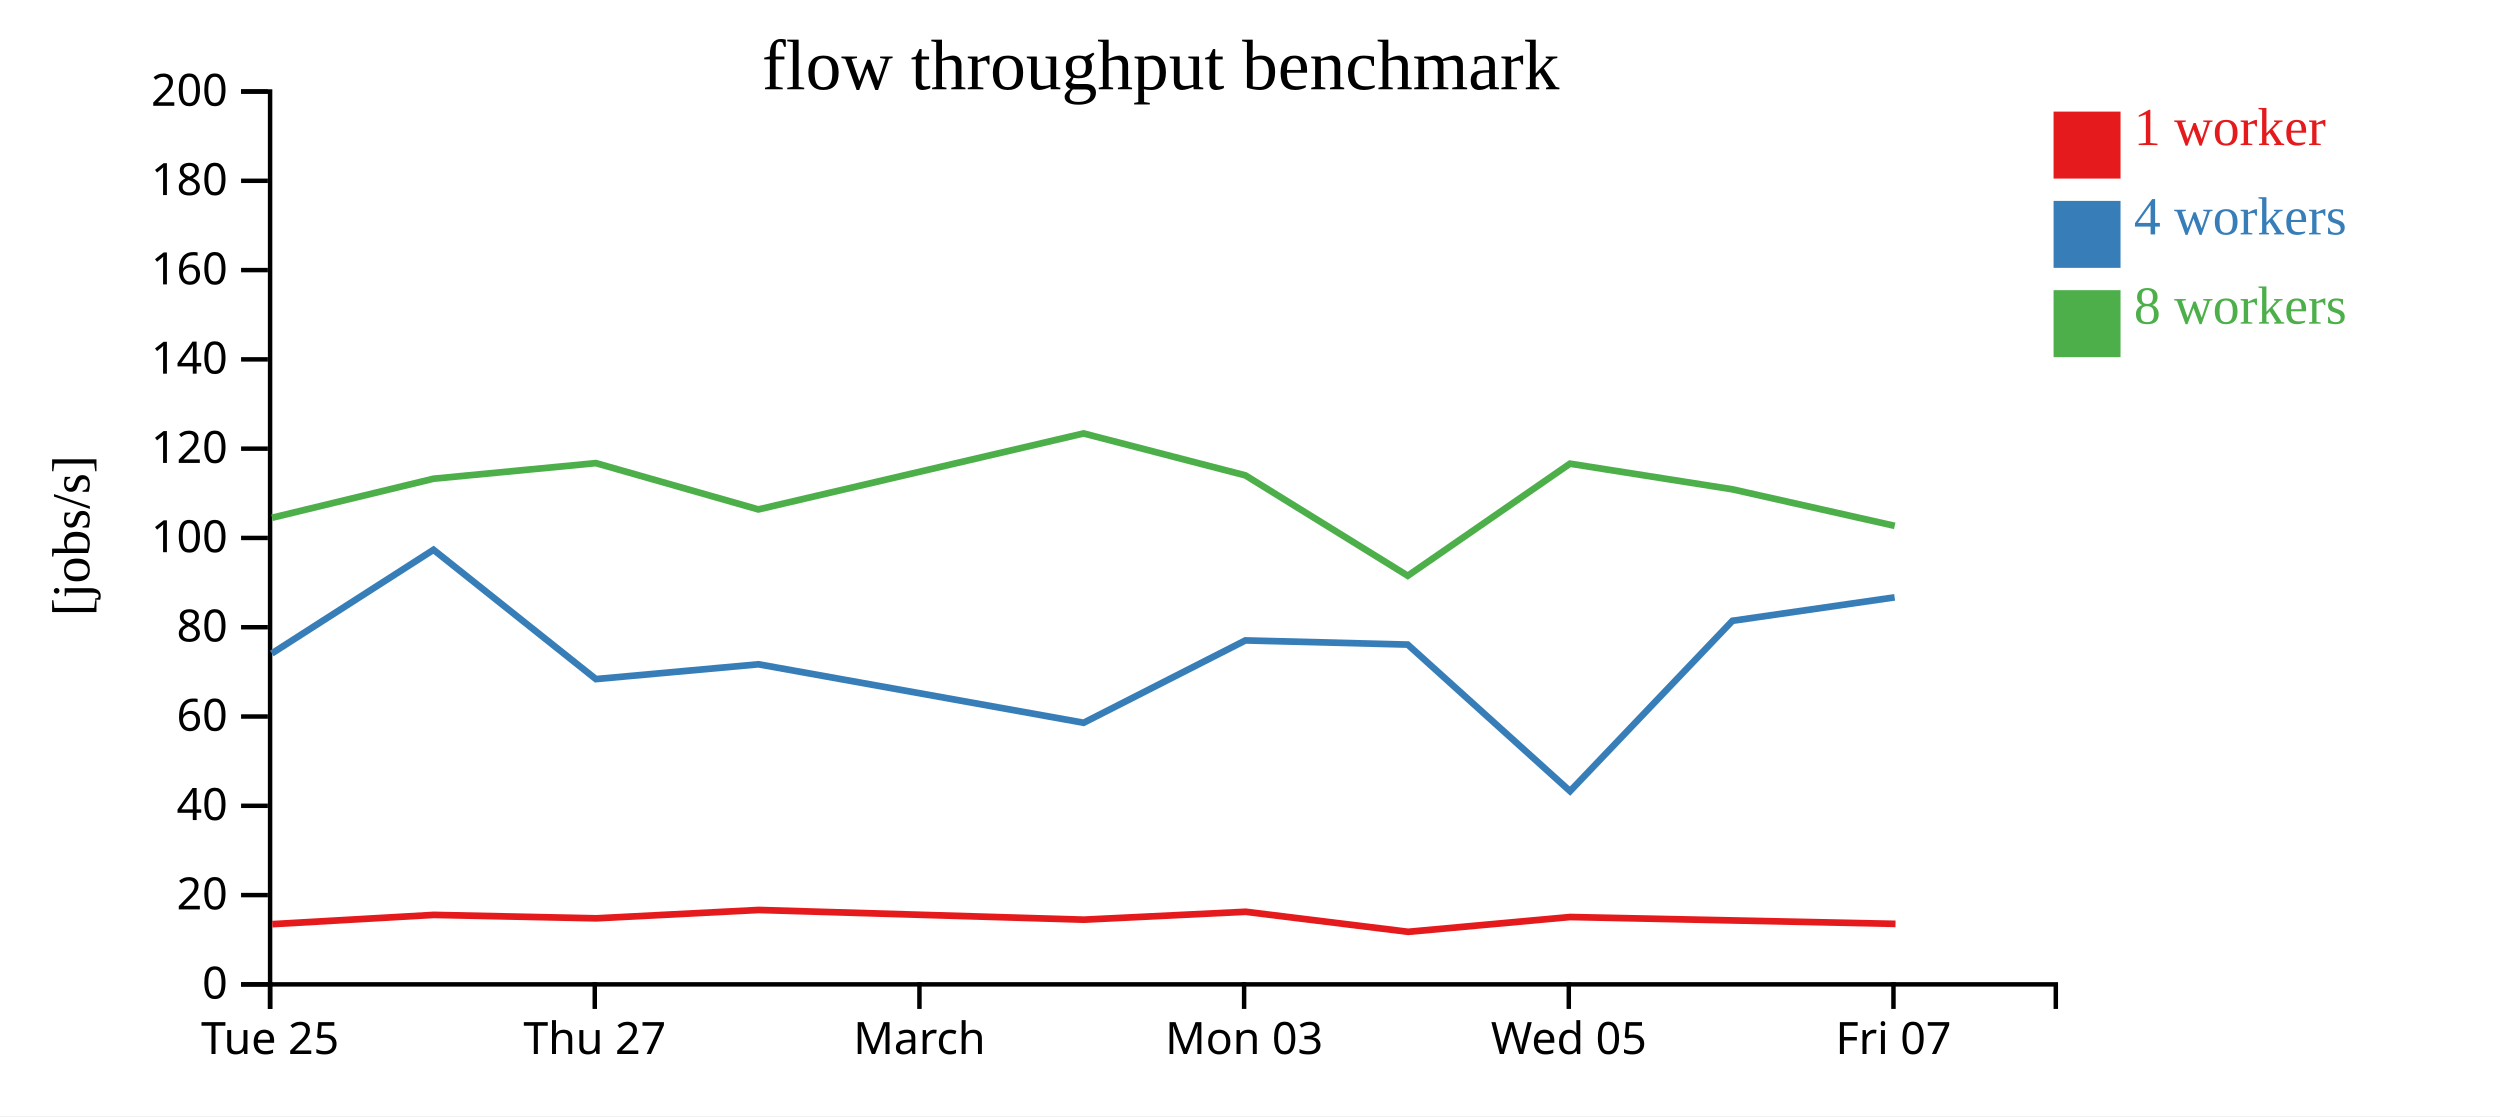
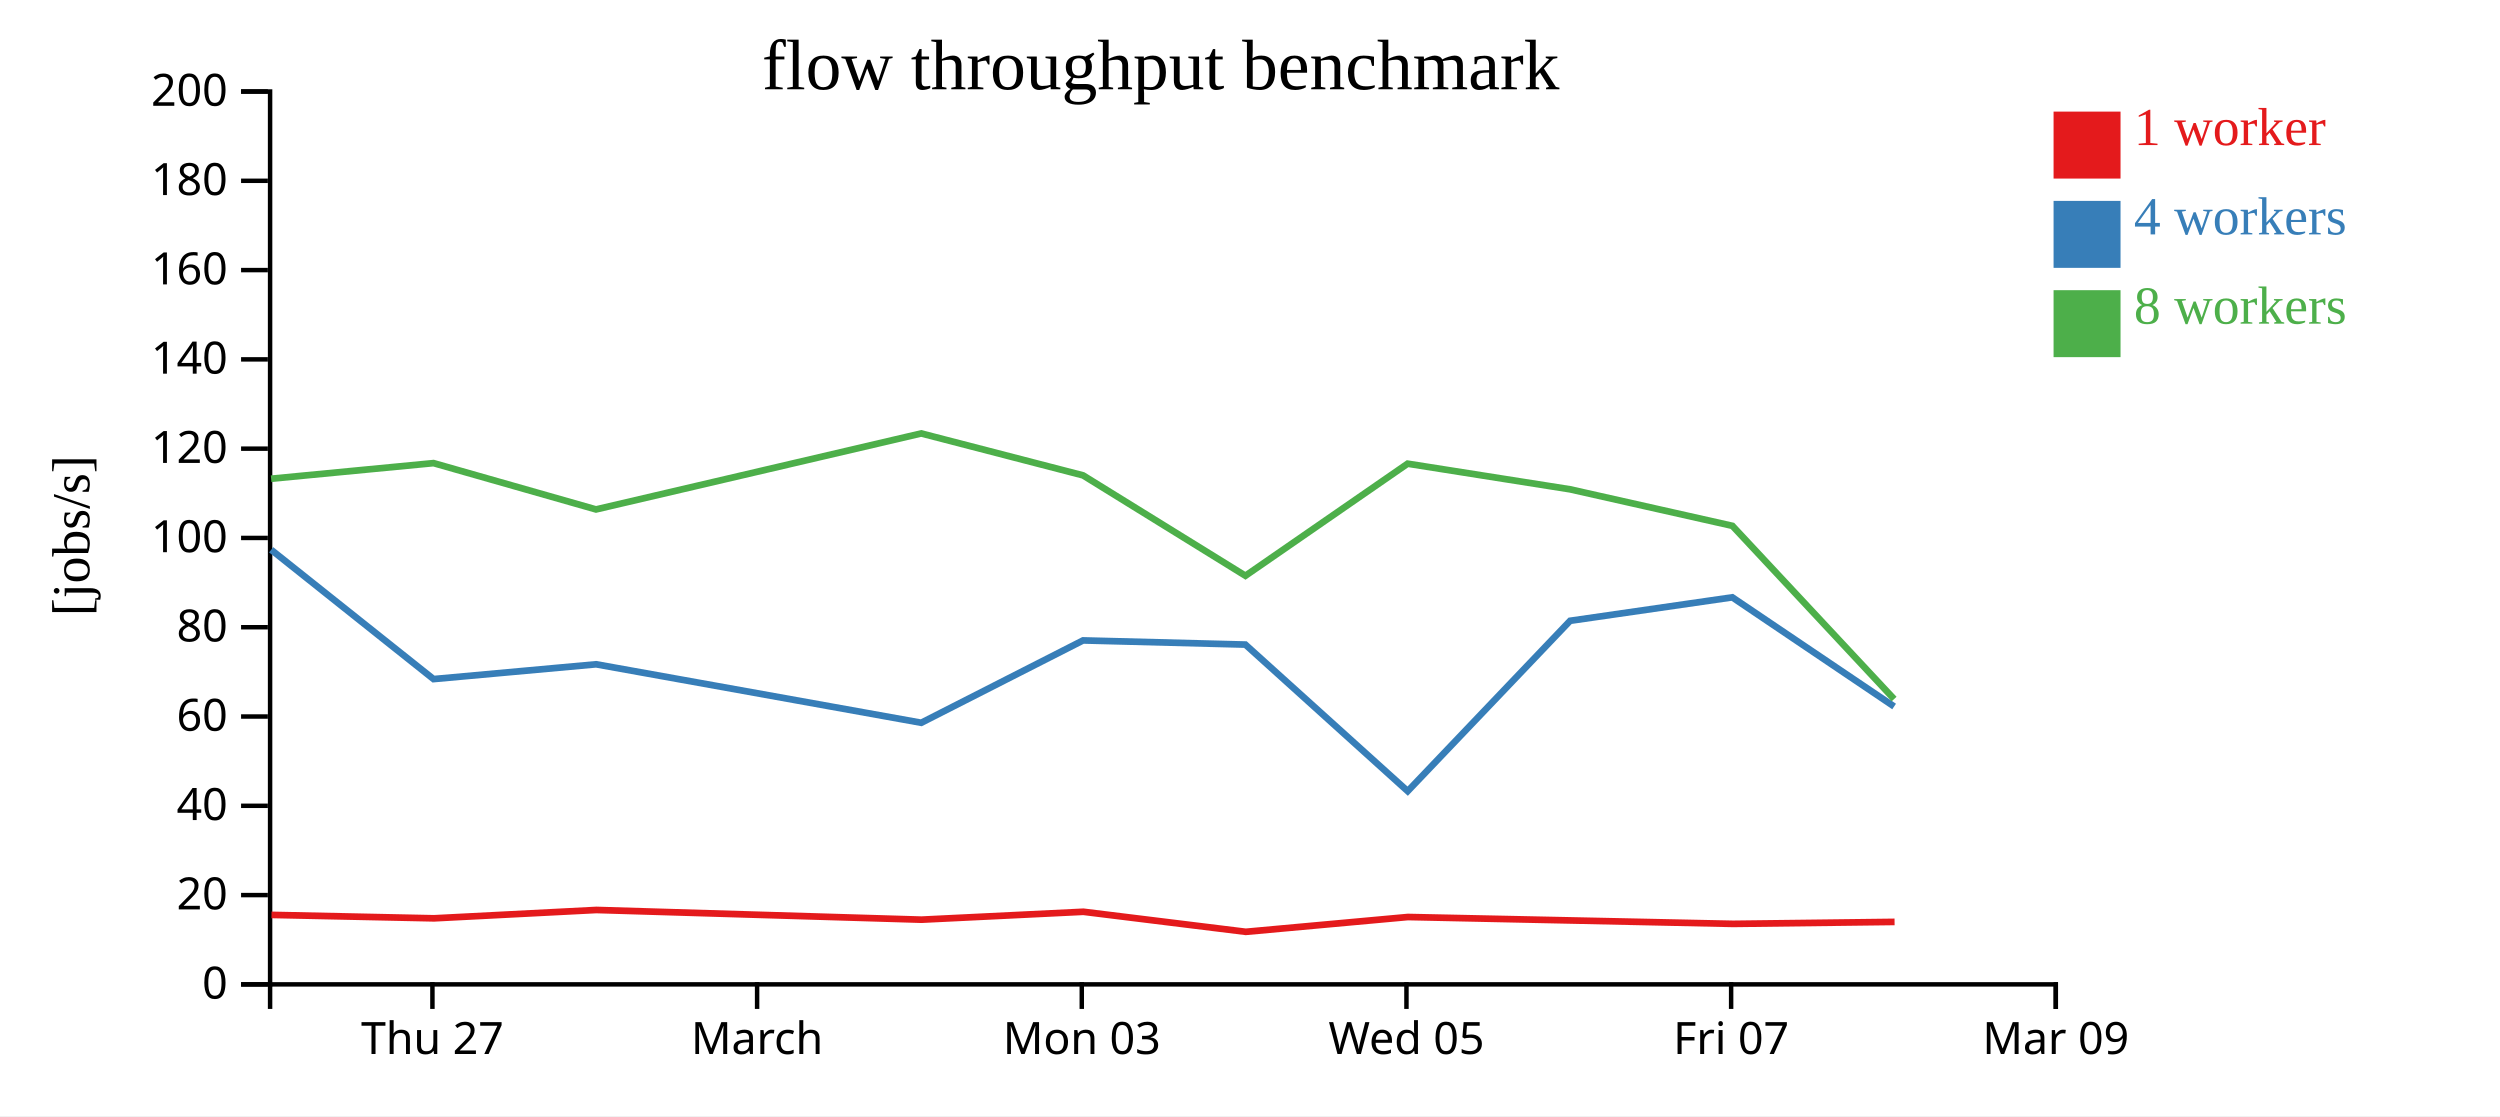
<svg xmlns="http://www.w3.org/2000/svg" width="560" height="250">
  <rect width="100%" height="100%" fill="white" />
  <g transform="translate(60,20)">
    <g transform="translate(0,200)" fill="none" font-size="10" font-family="sans-serif" text-anchor="middle">
      <path class="domain" stroke="currentColor" d="M0.5,6V0.5H400.5V6" />
-       <g class="tick" opacity="1" transform="translate(0.5,0)">
-         <line stroke="currentColor" y2="6" />
-         <text fill="currentColor" y="9" dy="0.71em">Tue 25</text>
-       </g>
-       <g class="tick" opacity="1" transform="translate(73.22727,0)">
+       <g class="tick" opacity="1" transform="translate(36.86364,0)">
        <line stroke="currentColor" y2="6" />
        <text fill="currentColor" y="9" dy="0.71em">Thu 27</text>
      </g>
-       <g class="tick" opacity="1" transform="translate(145.9545,0)">
+       <g class="tick" opacity="1" transform="translate(109.5909,0)">
        <line stroke="currentColor" y2="6" />
        <text fill="currentColor" y="9" dy="0.71em">March</text>
      </g>
-       <g class="tick" opacity="1" transform="translate(218.6818,0)">
+       <g class="tick" opacity="1" transform="translate(182.3182,0)">
        <line stroke="currentColor" y2="6" />
        <text fill="currentColor" y="9" dy="0.71em">Mon 03</text>
      </g>
-       <g class="tick" opacity="1" transform="translate(291.4091,0)">
+       <g class="tick" opacity="1" transform="translate(255.0455,0)">
        <line stroke="currentColor" y2="6" />
        <text fill="currentColor" y="9" dy="0.71em">Wed 05</text>
      </g>
-       <g class="tick" opacity="1" transform="translate(364.1364,0)">
+       <g class="tick" opacity="1" transform="translate(327.7727,0)">
        <line stroke="currentColor" y2="6" />
        <text fill="currentColor" y="9" dy="0.71em">Fri 07</text>
+       </g>
+       <g class="tick" opacity="1" transform="translate(400.5,0)">
+         <line stroke="currentColor" y2="6" />
+         <text fill="currentColor" y="9" dy="0.71em">Mar 09</text>
      </g>
    </g>
    <g fill="none" font-size="10" font-family="sans-serif" text-anchor="end">
      <path class="domain" stroke="currentColor" d="M-6,200.5H0.5V0.5H-6" />
      <g class="tick" opacity="1" transform="translate(0,200.5)">
        <line stroke="currentColor" x2="-6" />
        <text fill="currentColor" x="-9" dy="0.32em">0</text>
      </g>
      <g class="tick" opacity="1" transform="translate(0,180.5)">
        <line stroke="currentColor" x2="-6" />
        <text fill="currentColor" x="-9" dy="0.32em">20</text>
      </g>
      <g class="tick" opacity="1" transform="translate(0,160.5)">
        <line stroke="currentColor" x2="-6" />
        <text fill="currentColor" x="-9" dy="0.32em">40</text>
      </g>
      <g class="tick" opacity="1" transform="translate(0,140.5)">
        <line stroke="currentColor" x2="-6" />
        <text fill="currentColor" x="-9" dy="0.32em">60</text>
      </g>
      <g class="tick" opacity="1" transform="translate(0,120.5)">
        <line stroke="currentColor" x2="-6" />
        <text fill="currentColor" x="-9" dy="0.32em">80</text>
      </g>
      <g class="tick" opacity="1" transform="translate(0,100.5)">
        <line stroke="currentColor" x2="-6" />
        <text fill="currentColor" x="-9" dy="0.32em">100</text>
      </g>
      <g class="tick" opacity="1" transform="translate(0,80.5)">
        <line stroke="currentColor" x2="-6" />
        <text fill="currentColor" x="-9" dy="0.32em">120</text>
      </g>
      <g class="tick" opacity="1" transform="translate(0,60.5)">
        <line stroke="currentColor" x2="-6" />
        <text fill="currentColor" x="-9" dy="0.32em">140</text>
      </g>
      <g class="tick" opacity="1" transform="translate(0,40.5)">
        <line stroke="currentColor" x2="-6" />
        <text fill="currentColor" x="-9" dy="0.32em">160</text>
      </g>
      <g class="tick" opacity="1" transform="translate(0,20.5)">
        <line stroke="currentColor" x2="-6" />
        <text fill="currentColor" x="-9" dy="0.32em">180</text>
      </g>
      <g class="tick" opacity="1" transform="translate(0,0.5)">
        <line stroke="currentColor" x2="-6" />
        <text fill="currentColor" x="-9" dy="0.32em">200</text>
      </g>
    </g>
    <text text-anchor="middle" style="font-size: 12px" transform="rotate(-90)" y="-40" x="-100">[jobs/s]</text>
    <text text-anchor="middle" style="font-size: 16px" y="0" x="200">flow throughput benchmark</text>
-     <path class="line" fill="none" stroke="#e41a1c" stroke-width="1.5" d="M0.982,187.013L37.179,184.937L73.58,185.704L109.953,183.833L182.773,186.007L219.033,184.237L255.423,188.728L291.735,185.411L328.138,186.176L364.594,186.947" />
-     <path class="line" fill="none" stroke="#377eb8" stroke-width="1.5" d="M0.881,126.377L37.101,103.151L73.478,132.114L109.89,128.802L182.726,141.901L218.969,123.454L255.33,124.388L291.688,157.219L328.068,119.059L364.397,113.803" />
-     <path class="line" fill="none" stroke="#4daf4a" stroke-width="1.5" d="M0.937,95.978L37.096,87.235L73.474,83.739L109.866,94.113L182.711,77.089L218.965,86.484L255.338,108.97L291.669,83.865L328.053,89.608L364.42,97.792" />
+     <path class="line" fill="none" stroke="#e41a1c" stroke-width="1.5" d="M0.815,184.937L37.216,185.704L73.589,183.833L146.409,186.007L182.669,184.237L219.059,188.728L255.371,185.411L291.774,186.176L328.231,186.947L364.383,186.505" />
+     <path class="line" fill="none" stroke="#377eb8" stroke-width="1.5" d="M0.738,103.151L37.115,132.114L73.527,128.802L146.363,141.901L182.605,123.454L218.966,124.388L255.324,157.219L291.704,119.059L328.033,113.803L364.282,138.256" />
+     <path class="line" fill="none" stroke="#4daf4a" stroke-width="1.5" d="M0.732,87.235L37.11,83.739L73.503,94.113L146.347,77.089L182.602,86.484L218.974,108.97L255.306,83.865L291.689,89.608L328.057,97.792L364.279,136.591" />
    <rect class="dot" x="400" y="5" width="15" height="15" style="fill: #e41a1c;" />
    <rect class="dot" x="400" y="25" width="15" height="15" style="fill: #377eb8;" />
    <rect class="dot" x="400" y="45" width="15" height="15" style="fill: #4daf4a;" />
    <text class="label" x="418" y="12.5" style="fill: #e41a1c; alignment-baseline: middle;" text-anchor="left">1 worker</text>
    <text class="label" x="418" y="32.5" style="fill: #377eb8; alignment-baseline: middle;" text-anchor="left">4 workers</text>
    <text class="label" x="418" y="52.5" style="fill: #4daf4a; alignment-baseline: middle;" text-anchor="left">8 workers</text>
  </g>
</svg>
